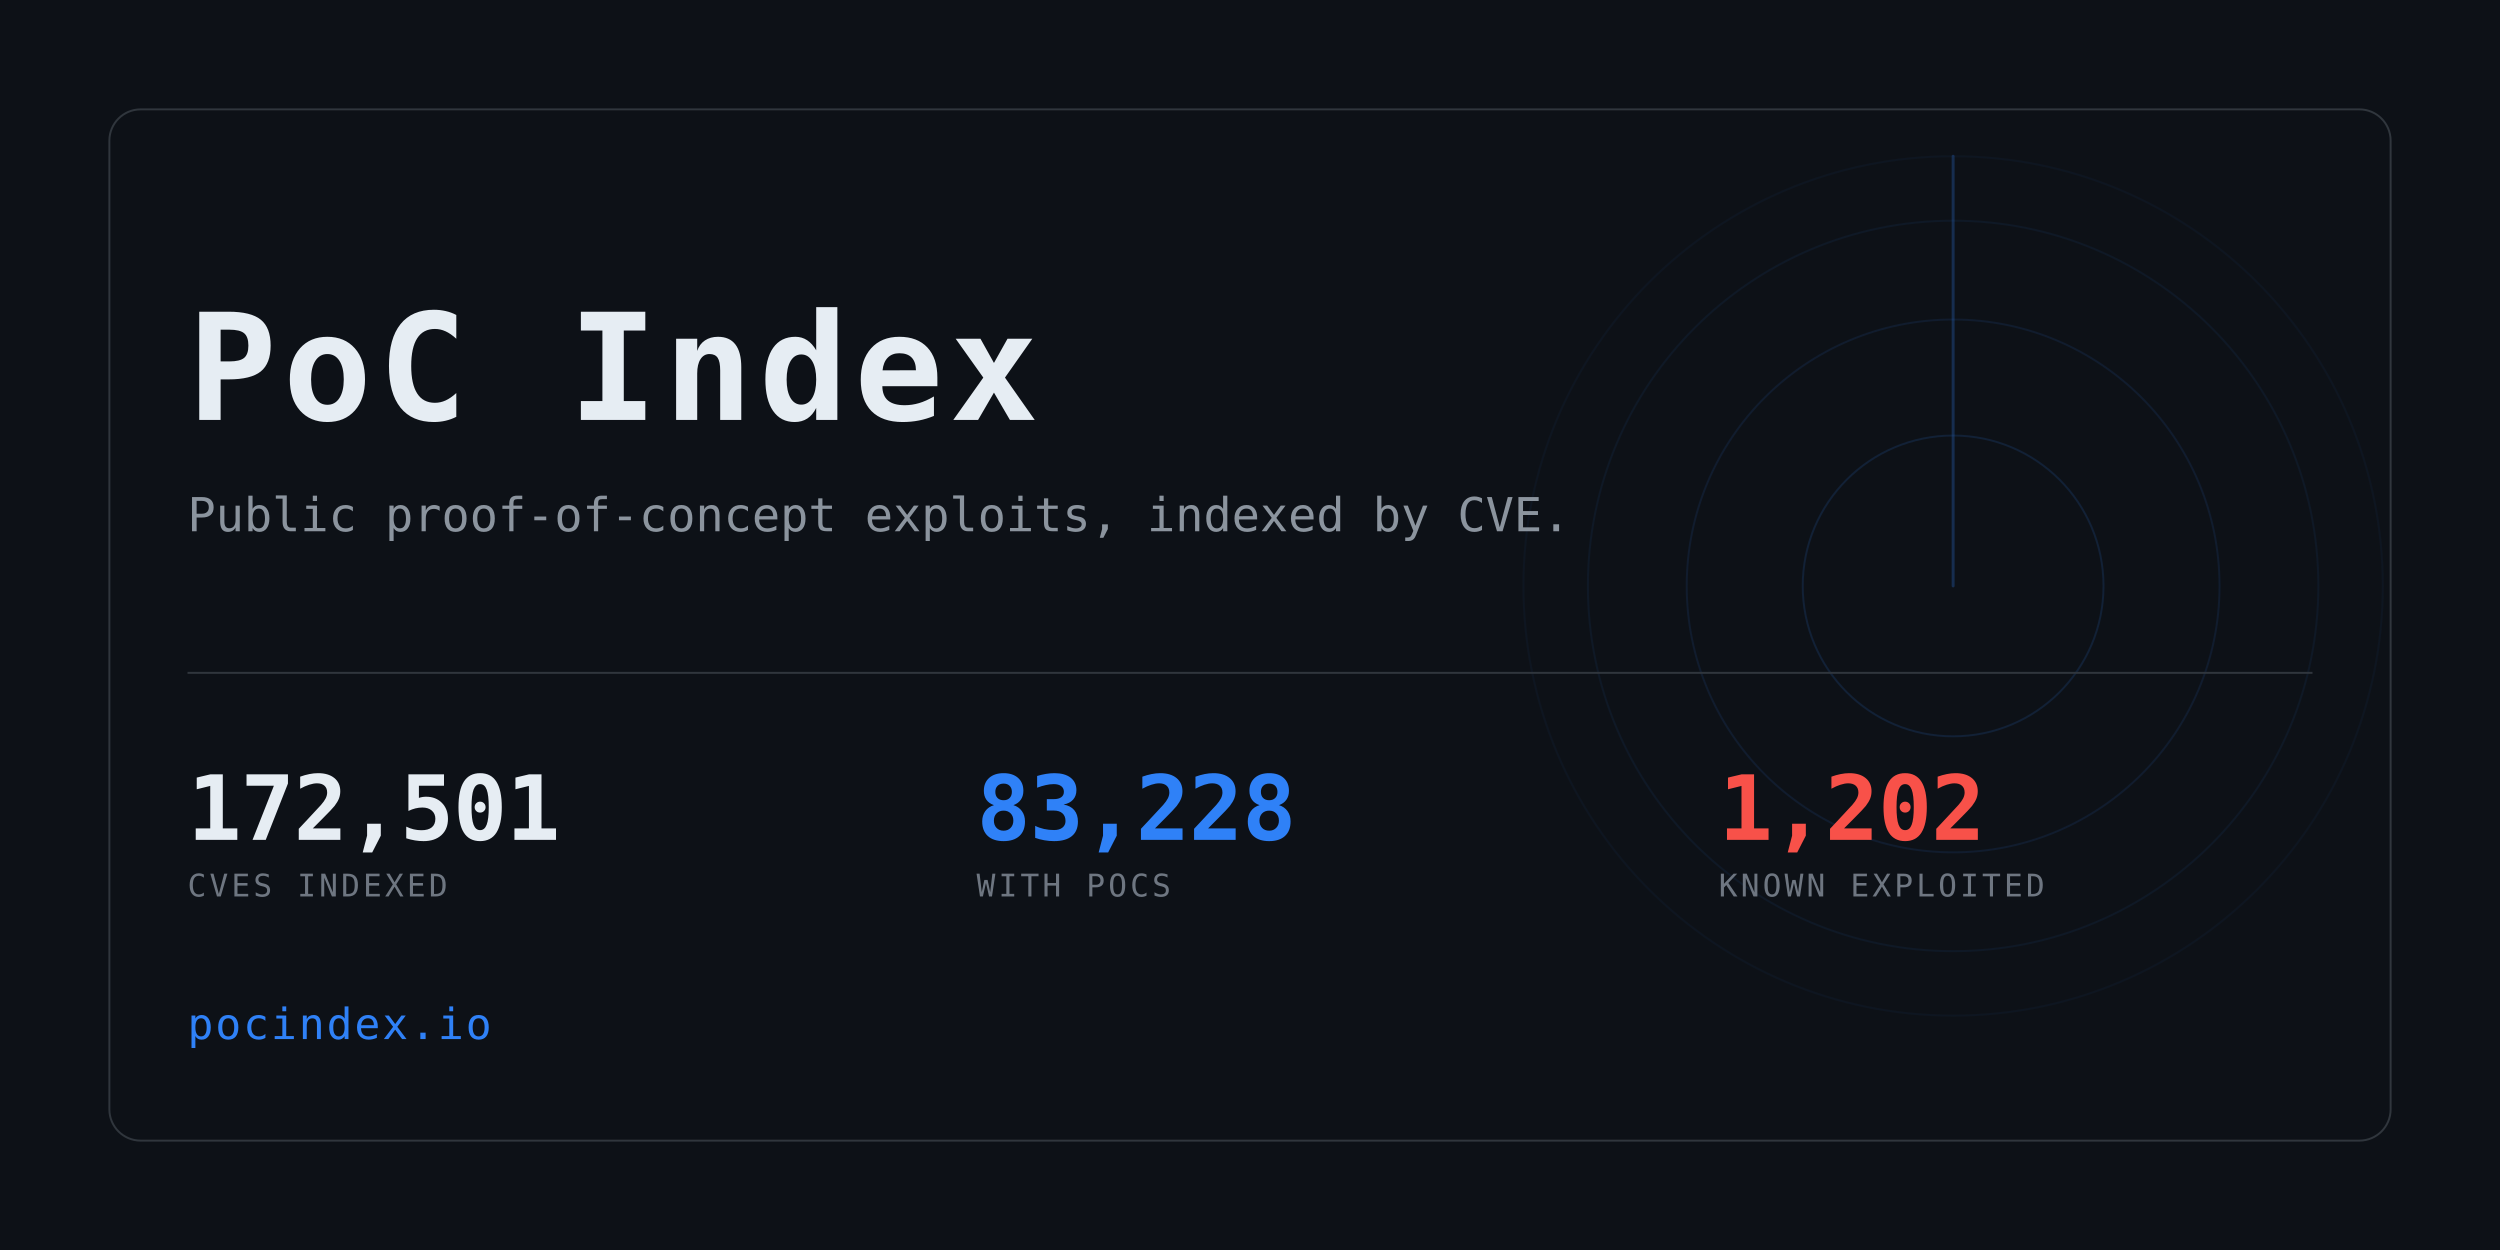
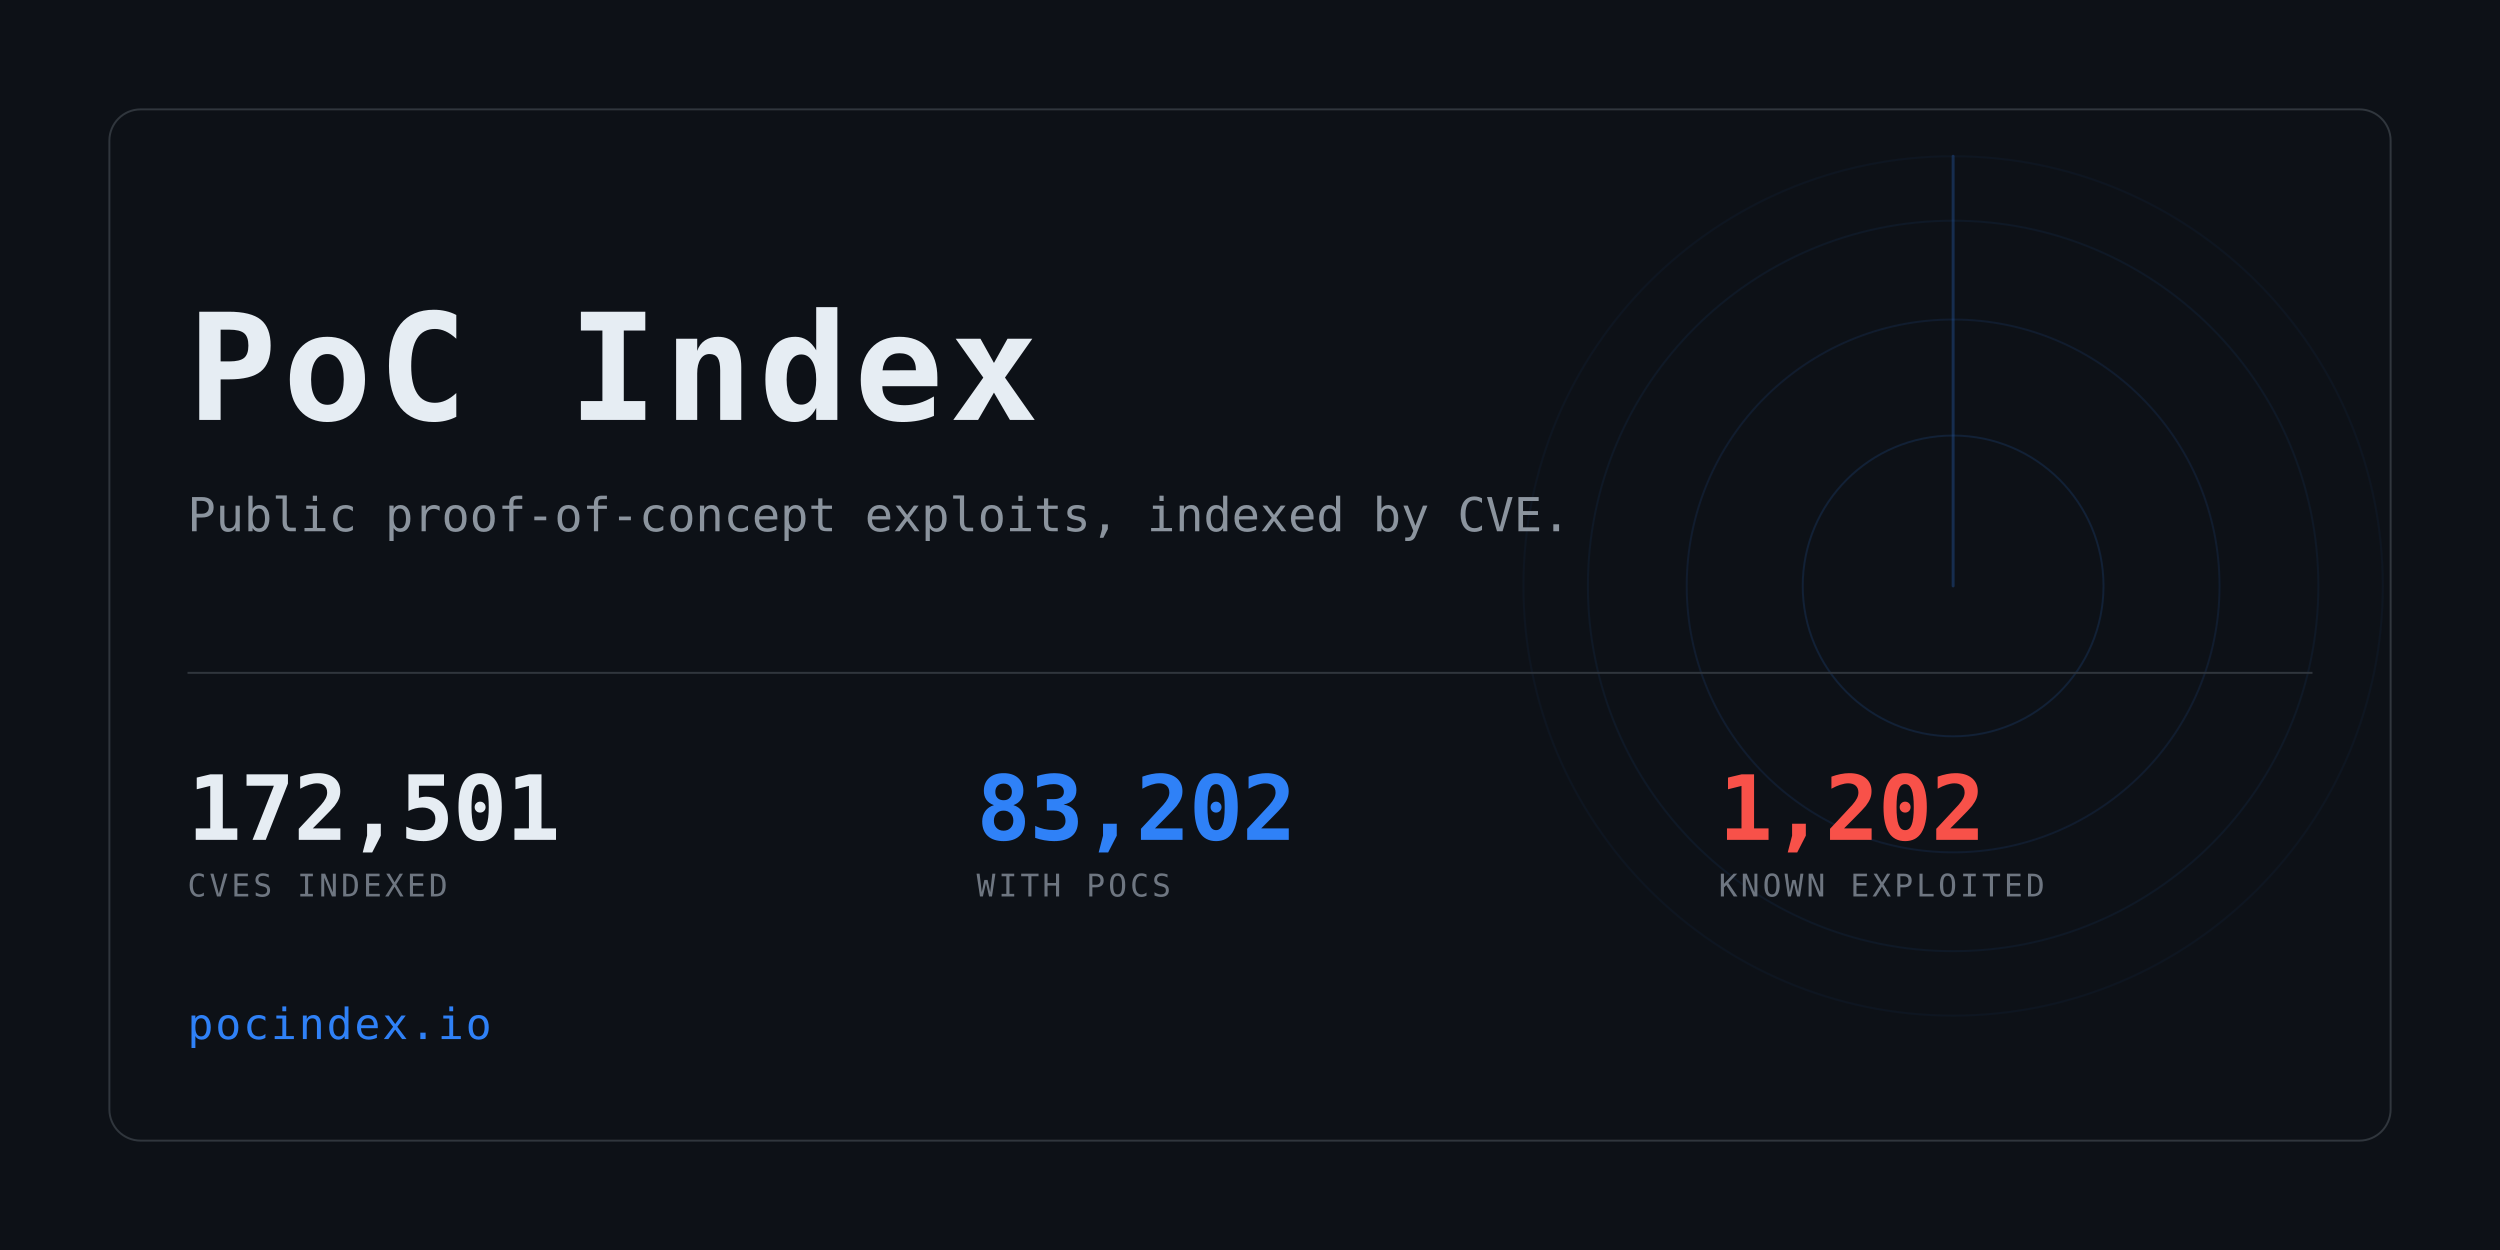
<svg xmlns="http://www.w3.org/2000/svg" width="1280" height="640" viewBox="0 0 1280 640" role="img" aria-label="PoC Index">
  <clipPath id="card">
    <rect x="56" y="56" width="1168" height="528" rx="16" />
  </clipPath>
  <rect width="1280" height="640" fill="#0d1117" />
  <g clip-path="url(#card)" opacity="0.6">
    <g>
      <circle cx="1000" cy="300" r="77.0" fill="none" stroke="#2f81f7" stroke-width="1" opacity="0.234" />
      <circle cx="1000" cy="300" r="136.4" fill="none" stroke="#2f81f7" stroke-width="1" opacity="0.169" />
      <circle cx="1000" cy="300" r="187.0" fill="none" stroke="#2f81f7" stroke-width="1" opacity="0.117" />
      <circle cx="1000" cy="300" r="220.0" fill="none" stroke="#2f81f7" stroke-width="1" opacity="0.078" />
      <line x1="1000" y1="300" x2="1000" y2="80.0" stroke="#2f81f7" stroke-width="1.5" stroke-linecap="round" opacity="0.416">
        <animateTransform attributeName="transform" type="rotate" from="0 1000 300" to="360 1000 300" dur="8s" repeatCount="indefinite" />
      </line>
    </g>
  </g>
  <rect x="56" y="56" width="1168" height="528" rx="16" fill="none" stroke="#30363d" />
  <text x="96" y="215" font-family="ui-monospace,SFMono-Regular,Menlo,Consolas,monospace" font-size="76" font-weight="700" fill="#e6edf3" letter-spacing="3">PoC Index</text>
  <text x="96" y="272" font-family="ui-monospace,SFMono-Regular,Menlo,Consolas,monospace" font-size="24" fill="#8b949e">
    Public proof-of-concept exploits, indexed by CVE.</text>
  <rect x="96" y="344" width="1088" height="1" fill="#30363d" />
  <text x="96" y="430" font-family="ui-monospace,SFMono-Regular,Menlo,Consolas,monospace" font-size="46" font-weight="700" fill="#e6edf3" letter-spacing="-0.5">172,501</text>
  <text x="96" y="459" font-family="ui-monospace,SFMono-Regular,Menlo,Consolas,monospace" font-size="16" fill="#6e7681" letter-spacing="1.6">CVES INDEXED</text>
-   <text x="500" y="430" font-family="ui-monospace,SFMono-Regular,Menlo,Consolas,monospace" font-size="46" font-weight="700" fill="#2f81f7" letter-spacing="-0.5">83,228</text>
+   <text x="500" y="430" font-family="ui-monospace,SFMono-Regular,Menlo,Consolas,monospace" font-size="46" font-weight="700" fill="#2f81f7" letter-spacing="-0.5">83,202</text>
  <text x="500" y="459" font-family="ui-monospace,SFMono-Regular,Menlo,Consolas,monospace" font-size="16" fill="#6e7681" letter-spacing="1.6">WITH POCS</text>
  <text x="880" y="430" font-family="ui-monospace,SFMono-Regular,Menlo,Consolas,monospace" font-size="46" font-weight="700" fill="#f85149" letter-spacing="-0.5">1,202</text>
  <text x="880" y="459" font-family="ui-monospace,SFMono-Regular,Menlo,Consolas,monospace" font-size="16" fill="#6e7681" letter-spacing="1.6">KNOWN EXPLOITED</text>
  <text x="96" y="532" font-family="ui-monospace,SFMono-Regular,Menlo,Consolas,monospace" font-size="22" fill="#2f81f7" letter-spacing="1">pocindex.io</text>
</svg>
